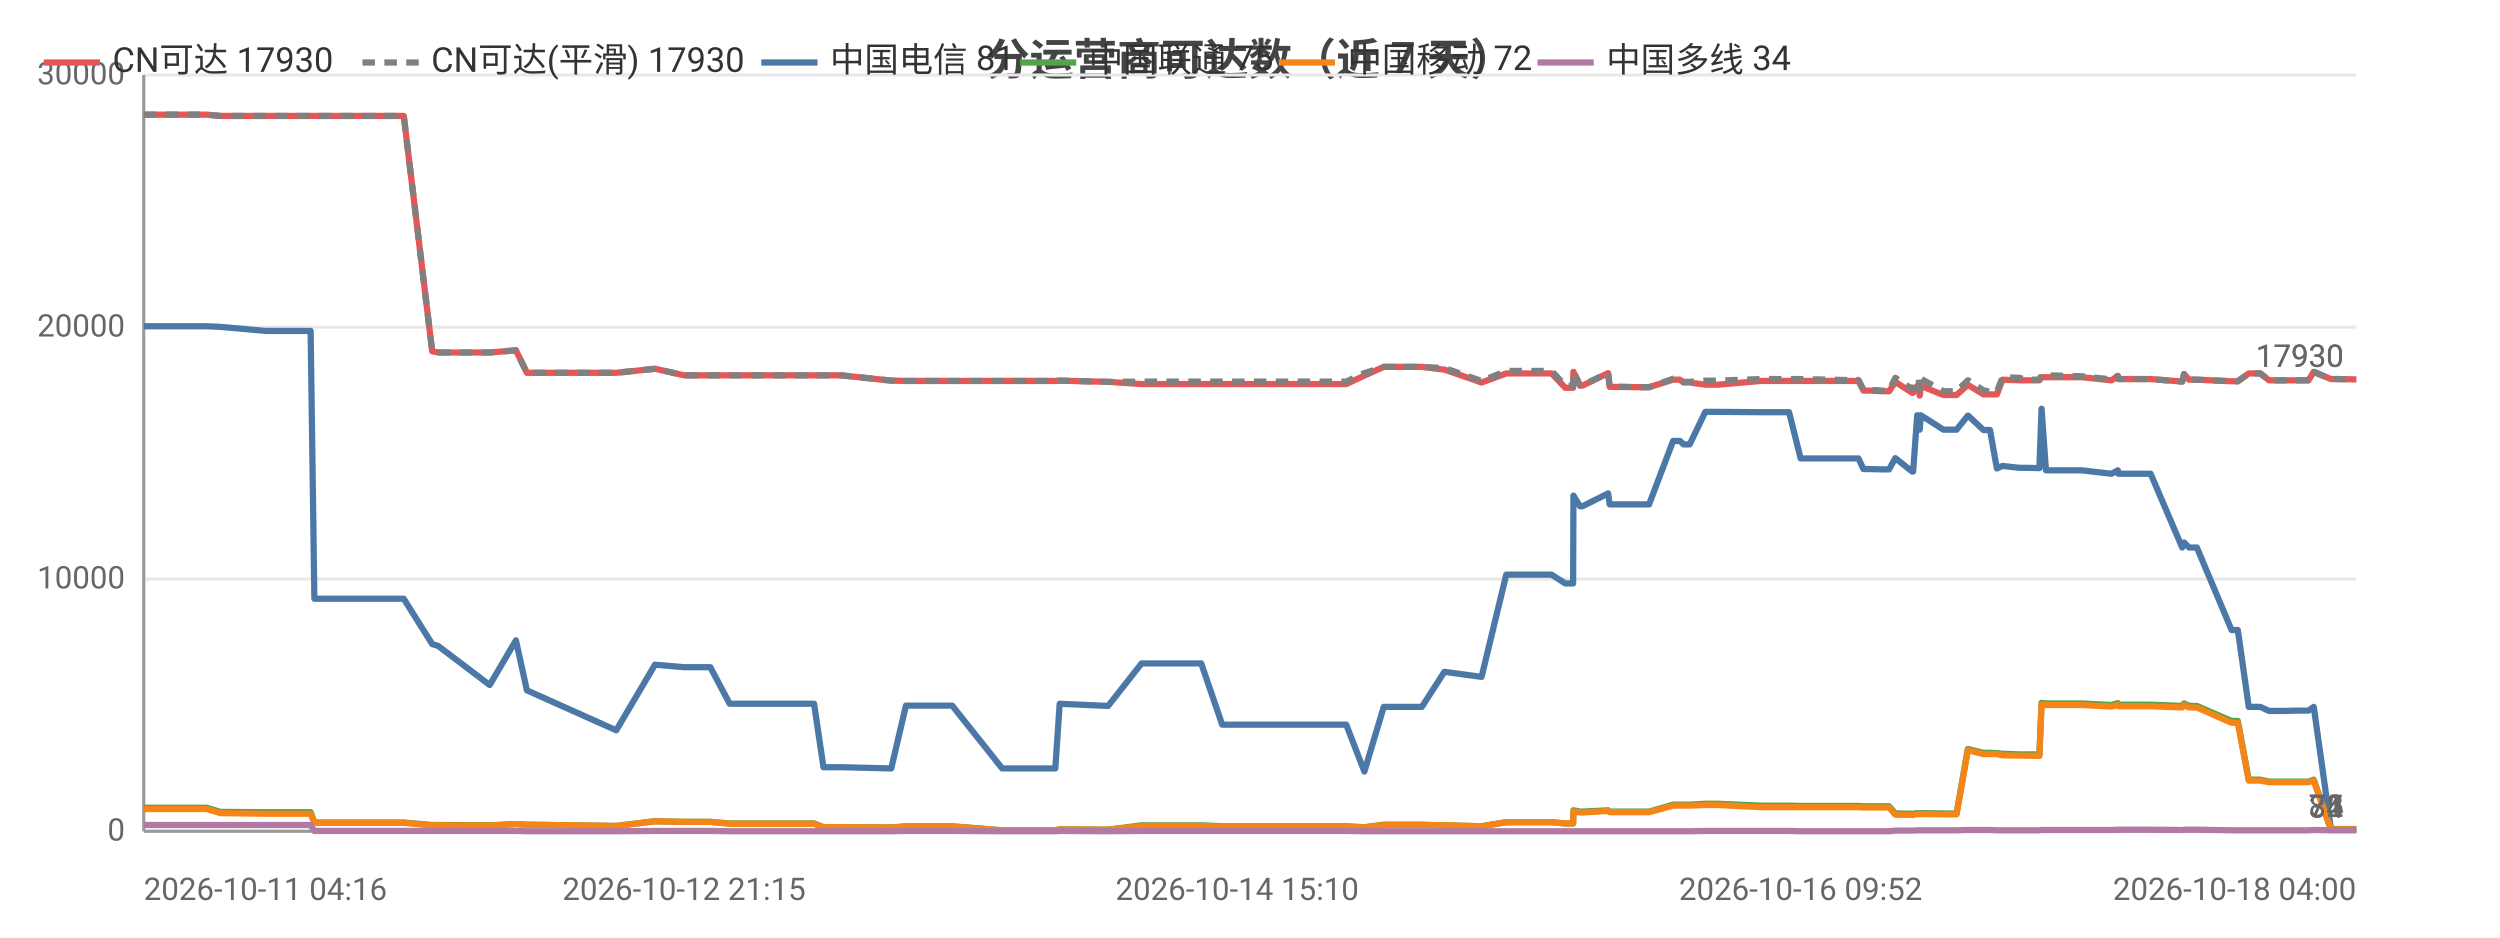
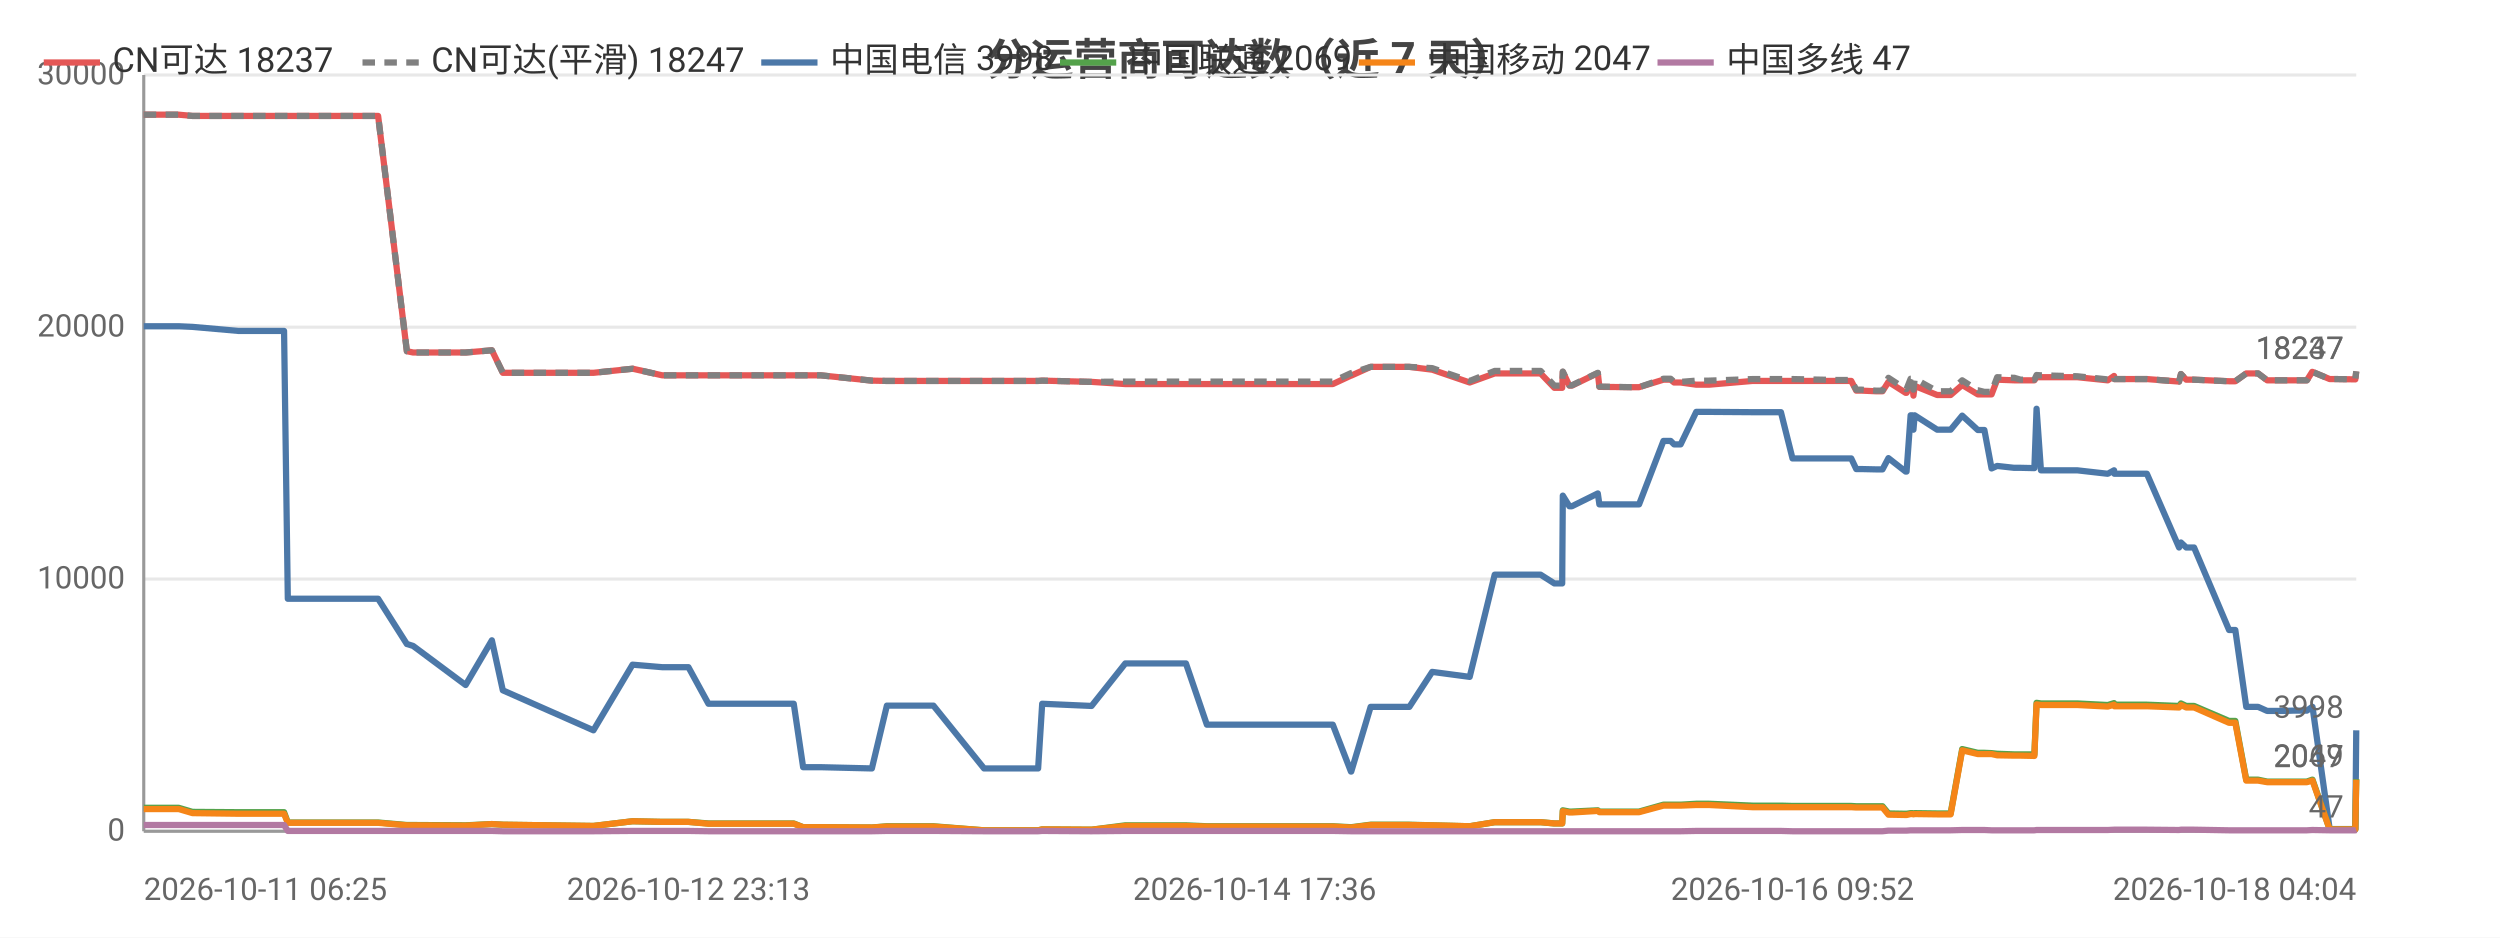
<svg xmlns="http://www.w3.org/2000/svg" width="800" height="300" viewBox="0 0 800 300">
  <rect width="800" height="300" fill="#ffffff" />
  <style>text{font-family:system-ui,-apple-system,'Segoe UI',Roboto,'PingFang SC','Microsoft YaHei','Noto Sans CJK SC',sans-serif}.g{stroke:#e8e8e8;stroke-width:1}.a{stroke:#999;stroke-width:1}.t{font-size:10px;fill:#666}.m{font-size:10px;text-anchor:middle;fill:#666}.e{font-size:10px;text-anchor:end;fill:#666}.l{font-size:11px;fill:#333}.tt{font-size:14px;font-weight:600;text-anchor:middle;fill:#444}.em{font-size:13px;text-anchor:middle;fill:#999}</style>
  <text class="tt" x="400.0" y="24">分运营商可达数（近 7 天）</text>
  <line class="g" x1="46" y1="266" x2="754" y2="266" />
  <text class="e" x="40" y="269">0</text>
  <line class="g" x1="46" y1="185.3" x2="754" y2="185.3" />
  <text class="e" x="40" y="188.3">10000</text>
  <line class="g" x1="46" y1="104.7" x2="754" y2="104.7" />
  <text class="e" x="40" y="107.7">20000</text>
  <line class="g" x1="46" y1="24" x2="754" y2="24" />
  <text class="e" x="40" y="27">30000</text>
  <line class="a" x1="46" y1="24" x2="46" y2="266" />
  <line class="a" x1="46" y1="266" x2="754" y2="266" />
-   <polyline fill="none" stroke="#e45756" stroke-width="2" stroke-linejoin="round" points="46,36.7 46.1,36.7 55.1,36.7 63.5,36.7 66.2,36.7 70.5,37.1 70.5,37.1 85.0,37.1 99.4,37.1 100.6,37.1 101.8,37.1 108.8,37.1 113.8,37.1 119.5,37.1 121.9,37.1 129.2,37.1 138.3,112.4 138.3,112.4 140.2,112.8 140.2,112.8 156.7,112.8 165.1,112.1 168.6,119.3 197.2,119.3 209.6,118.0 209.6,118.0 218.9,120.1 218.9,120.1 227.3,120.1 233.5,120.1 239.3,120.1 260.5,120.1 263.5,120.1 269.0,120.1 285.2,121.8 289.9,121.9 290.0,121.9 298.2,121.9 299.9,121.9 304.7,121.9 320.7,121.9 321.5,121.9 325.6,121.9 337.7,121.9 339.1,121.8 354.6,122.2 354.6,122.2 365.3,122.9 365.4,122.9 365.7,122.9 372.1,122.9 384.4,122.9 391.1,122.9 395.9,122.9 406.2,122.9 406.9,122.9 411.6,122.9 417.3,122.9 421.0,122.9 430.8,122.9 436.6,120.2 436.6,120.2 442.8,117.4 442.9,117.4 446.6,117.4 455.0,117.4 462.2,118.3 462.3,118.3 474.1,122.4 482.0,119.5 482.1,119.5 484.3,119.5 484.4,119.5 485.9,119.5 486.9,119.5 488.3,119.5 491.7,119.5 496.5,119.5 500.9,124.1 503.4,124.1 503.5,119.0 505.6,123.4 506.4,123.4 514.6,119.4 514.6,119.4 515.1,123.8 525.0,123.9 525.6,123.9 525.6,123.9 527.7,123.9 535.4,121.5 535.4,121.5 537.6,121.5 538.7,122.4 540.7,122.4 545.7,123.1 545.8,123.1 547.5,123.1 547.6,123.1 549.8,123.1 563.5,121.9 563.6,121.9 564.2,121.9 566.2,121.9 572.5,121.9 576.2,121.9 590.4,121.9 590.8,121.9 591.6,121.9 592.3,121.9 592.5,121.9 594.7,121.9 596.3,125.0 598.1,125.0 602.4,125.2 602.5,125.2 604.5,125.2 606.5,122.2 611.9,125.7 612.2,125.7 613.5,123.5 614.0,123.5 614.3,126.6 614.7,123.5 621.9,126.4 621.9,126.4 623.9,126.4 626.1,126.4 629.7,123.2 629.8,123.2 634.7,126.2 634.8,126.2 636.8,126.2 639.0,126.2 640.8,121.5 640.8,121.5 646.2,121.7 646.2,121.7 648.2,121.7 652.6,121.7 653.3,120.7 653.3,120.7 654.7,120.7 666.1,120.7 675.7,121.7 675.7,121.7 677.7,120.3 677.9,121.3 688.2,121.3 698.3,122.1 698.3,122.1 698.9,119.7 700.5,121.5 703.0,121.5 714.1,122.0 715.1,122.0 715.2,122.0 716.1,122.0 719.6,119.5 721.0,119.5 723.3,119.5 726.1,121.7 728.1,121.7 731.4,121.7 734.2,121.7 734.3,121.7 734.5,121.7 736.3,121.7 738.7,121.7 740.4,119.0 740.4,119.0 745.9,121.3 746.0,121.3 748.0,121.3 753.9,121.4 754,121.4" />
-   <text class="t" x="750" y="117.4" text-anchor="end" fill="#e45756">17930</text>
-   <polyline fill="none" stroke="#808080" stroke-width="2" stroke-dasharray="4,3" stroke-linejoin="round" points="46,36.7 46.1,36.7 55.1,36.7 63.5,36.7 66.2,36.7 70.5,37.1 70.5,37.1 85.0,37.1 99.4,37.1 100.6,37.1 101.8,37.1 108.8,37.1 113.8,37.1 119.5,37.1 121.9,37.1 129.2,37.1 138.3,112.4 138.3,112.4 140.2,112.8 140.2,112.8 156.7,112.8 165.1,112.1 168.6,119.3 197.2,119.3 209.6,118.0 209.6,118.0 218.9,120.1 218.9,120.1 227.3,120.1 233.5,120.1 239.3,120.1 260.5,120.1 263.5,120.1 269.0,120.1 285.2,121.8 289.9,121.9 290.0,121.9 298.2,121.9 299.9,121.9 304.7,121.9 320.7,121.9 321.5,121.9 325.6,121.9 337.7,121.9 339.1,121.8 354.6,122.2 354.6,122.2 365.3,122.1 365.4,122.1 365.7,122.1 372.1,122.1 384.4,122.1 391.1,122.1 395.9,122.1 406.2,122.1 406.9,122.1 411.6,122.1 417.3,122.1 421.0,122.1 430.8,122.1 436.6,119.4 436.6,119.4 442.8,117.4 442.9,117.4 446.6,117.4 455.0,117.4 462.2,117.8 462.3,117.8 474.1,121.9 482.0,118.7 482.1,118.7 484.3,118.7 484.4,118.7 485.9,118.7 486.9,118.7 488.3,118.7 491.7,118.7 496.5,118.7 500.9,123.4 503.4,123.4 503.5,118.9 505.6,123.3 506.4,123.3 514.6,119.3 514.6,119.3 515.1,123.7 525.0,123.9 525.6,123.9 525.6,123.9 527.7,123.9 535.4,121.2 535.4,121.2 537.6,121.2 538.7,122.2 540.7,122.2 545.7,121.8 545.8,121.8 547.5,121.8 547.6,121.8 549.8,121.8 563.5,121.3 563.6,121.3 564.2,121.3 566.2,121.3 572.5,121.3 576.2,121.3 590.4,121.6 590.8,121.6 591.6,121.6 592.3,121.6 592.5,121.6 594.7,121.6 596.3,124.7 598.1,124.7 602.4,125.0 602.5,125.0 604.5,125.0 606.5,120.9 611.9,124.5 612.2,124.5 613.5,121.2 614.0,121.2 614.3,124.7 614.7,121.2 621.9,125.2 621.9,125.2 623.9,125.2 626.1,125.2 629.7,121.7 629.8,121.7 634.7,124.9 634.8,124.9 636.8,125.4 639.0,125.4 640.8,120.7 640.8,120.7 646.2,120.9 646.2,120.9 648.2,121.5 652.6,121.5 653.3,120.0 653.3,120.0 654.7,120.1 666.1,120.4 675.7,121.4 675.7,121.4 677.7,120.3 677.9,121.3 688.2,121.3 698.3,122.1 698.3,122.1 698.9,119.7 700.5,121.5 703.0,121.5 714.1,122.0 715.1,122.0 715.2,122.0 716.1,122.0 719.6,119.5 721.0,119.5 723.3,119.5 726.1,121.7 728.1,121.7 731.4,121.7 734.2,121.7 734.3,121.7 734.5,121.7 736.3,121.7 738.7,121.7 740.4,119.0 740.4,119.0 745.9,121.3 746.0,121.3 748.0,121.3 753.9,121.4 754,121.4" />
-   <text class="t" x="750" y="117.4" text-anchor="end" fill="#808080">17930</text>
-   <polyline fill="none" stroke="#4c78a8" stroke-width="2" stroke-linejoin="round" points="46,104.4 46.1,104.4 55.1,104.4 63.5,104.4 66.2,104.4 70.5,104.6 70.5,104.6 85.0,105.9 99.4,105.9 100.6,191.6 101.8,191.6 108.8,191.6 113.8,191.6 119.5,191.6 121.9,191.6 129.2,191.6 138.3,206.1 138.3,206.1 140.2,206.7 140.2,206.7 156.7,219.2 165.1,204.9 168.6,220.9 197.2,233.7 209.6,212.7 209.6,212.7 218.9,213.5 218.9,213.5 227.3,213.5 233.5,225.2 239.3,225.2 260.5,225.2 263.5,245.5 269.0,245.5 285.2,245.9 289.9,225.8 290.0,225.8 298.2,225.8 299.9,225.8 304.7,225.8 320.7,245.9 321.5,245.9 325.6,245.9 337.7,245.9 339.1,225.2 354.6,225.9 354.6,225.9 365.3,212.3 365.4,212.3 365.7,212.3 372.1,212.3 384.4,212.3 391.1,231.9 395.9,231.9 406.2,231.9 406.9,231.9 411.6,231.9 417.3,231.9 421.0,231.9 430.8,231.9 436.6,246.9 436.6,246.9 442.8,226.2 442.9,226.2 446.6,226.2 455.0,226.2 462.2,215.0 462.3,215.0 474.1,216.6 482.0,183.9 482.1,183.9 484.3,183.9 484.4,183.9 485.9,183.9 486.9,183.9 488.3,183.9 491.7,183.9 496.5,183.9 500.9,186.7 503.4,186.7 503.5,158.6 505.6,162.0 506.4,162.0 514.6,157.9 514.6,157.9 515.1,161.4 525.0,161.4 525.6,161.4 525.6,161.4 527.7,161.4 535.4,141.1 535.4,141.1 537.6,141.1 538.7,142.2 540.7,142.2 545.7,131.8 545.8,131.8 547.5,131.8 547.6,131.8 549.8,131.8 563.5,131.9 563.6,131.9 564.2,131.9 566.2,131.9 572.5,131.9 576.2,146.7 590.4,146.7 590.8,146.7 591.6,146.7 592.3,146.7 592.5,146.7 594.7,146.7 596.3,150.1 598.1,150.1 602.4,150.2 602.5,150.2 604.5,150.2 606.5,146.6 611.9,150.9 612.2,150.9 613.5,132.9 614.0,132.9 614.3,137.5 614.7,132.9 621.9,137.5 621.9,137.5 623.9,137.5 626.1,137.5 629.7,133.0 629.8,133.0 634.7,137.6 634.8,137.6 636.8,137.6 639.0,149.9 640.8,149.1 640.8,149.1 646.2,149.7 646.2,149.7 648.2,149.7 652.6,149.8 653.3,130.8 653.3,130.8 654.7,150.5 666.1,150.5 675.7,151.6 675.7,151.6 677.7,150.5 677.9,151.6 688.2,151.6 698.3,175.2 698.3,175.2 698.9,173.6 700.5,175.2 703.0,175.2 714.1,201.6 715.1,201.6 715.2,201.6 716.1,201.6 719.6,226.2 721.0,226.2 723.3,226.2 726.1,227.5 728.1,227.5 731.4,227.5 734.2,227.4 734.3,227.4 734.5,227.4 736.3,227.4 738.7,227.4 740.4,226.2 740.4,226.2 745.9,265.3 746.0,265.3 748.0,265.3 753.9,265.3 754,265.3" />
-   <text class="t" x="750" y="261.3" text-anchor="end" fill="#4c78a8">81</text>
-   <polyline fill="none" stroke="#54a24b" stroke-width="2" stroke-linejoin="round" points="46,258.5 46.1,258.5 55.1,258.5 63.5,258.5 66.2,258.5 70.5,259.8 70.5,259.8 85.0,259.9 99.4,259.9 100.6,263.2 101.8,263.2 108.8,263.2 113.8,263.2 119.5,263.2 121.9,263.2 129.2,263.2 138.3,264.0 138.3,264.0 140.2,264.0 140.2,264.0 156.7,264.1 165.1,263.7 168.6,263.9 197.2,264.3 209.6,262.8 209.6,262.8 218.9,263.0 218.9,263.0 227.3,263.0 233.5,263.5 239.3,263.5 260.5,263.5 263.5,264.7 269.0,264.7 285.2,264.8 289.9,264.4 290.0,264.4 298.2,264.4 299.9,264.4 304.7,264.4 320.7,265.7 321.5,265.7 325.6,265.7 337.7,265.7 339.1,265.4 354.6,265.5 354.6,265.5 365.3,264.1 365.4,264.1 365.7,264.1 372.1,264.1 384.4,264.1 391.1,264.4 395.9,264.4 406.2,264.4 406.9,264.4 411.6,264.4 417.3,264.4 421.0,264.4 430.8,264.4 436.6,264.7 436.6,264.7 442.8,263.9 442.9,263.9 446.6,263.9 455.0,263.9 462.2,264.1 462.3,264.1 474.1,264.4 482.0,263.1 482.1,263.1 484.3,263.1 484.4,263.1 485.9,263.1 486.9,263.1 488.3,263.1 491.7,263.1 496.5,263.1 500.9,263.5 503.4,263.5 503.5,259.3 505.6,259.7 506.4,259.7 514.6,259.3 514.6,259.3 515.1,259.7 525.0,259.7 525.6,259.7 525.6,259.7 527.7,259.7 535.4,257.5 535.4,257.5 537.6,257.5 538.7,257.5 540.7,257.5 545.7,257.2 545.8,257.2 547.5,257.2 547.6,257.2 549.8,257.2 563.5,257.8 563.6,257.8 564.2,257.8 566.2,257.8 572.5,257.8 576.2,257.9 590.4,257.9 590.8,257.9 591.6,257.9 592.3,257.9 592.5,257.9 594.7,257.9 596.3,258.0 598.1,258.0 602.4,258.0 602.5,258.0 604.5,258.0 606.5,260.3 611.9,260.4 612.2,260.4 613.5,260.2 614.0,260.2 614.3,260.3 614.7,260.2 621.9,260.3 621.9,260.3 623.9,260.3 626.1,260.3 629.7,239.7 629.8,239.7 634.7,240.9 634.8,240.9 636.8,240.9 639.0,241.0 640.8,241.2 640.8,241.2 646.2,241.4 646.2,241.4 648.2,241.4 652.6,241.4 653.3,224.9 653.3,224.9 654.7,225.1 666.1,225.1 675.7,225.6 675.7,225.6 677.7,225.0 677.9,225.5 688.2,225.5 698.3,225.9 698.3,225.9 698.9,225.1 700.5,225.9 703.0,225.9 714.1,230.7 715.1,230.7 715.2,230.7 716.1,230.7 719.6,249.5 721.0,249.5 723.3,249.5 726.1,250.1 728.1,250.1 731.4,250.1 734.2,250.1 734.3,250.1 734.5,250.1 736.3,250.1 738.7,250.1 740.4,249.5 740.4,249.5 745.9,265.4 746.0,265.4 748.0,265.4 753.9,265.4 754,265.4" />
-   <text class="t" x="750" y="261.4" text-anchor="end" fill="#54a24b">75</text>
-   <polyline fill="none" stroke="#f58518" stroke-width="2" stroke-linejoin="round" points="46,258.9 46.1,258.9 55.1,258.9 63.5,258.9 66.2,258.9 70.5,260.2 70.5,260.2 85.0,260.4 99.4,260.4 100.6,263.3 101.8,263.3 108.8,263.3 113.8,263.3 119.5,263.3 121.9,263.3 129.2,263.3 138.3,264.1 138.3,264.1 140.2,264.1 140.2,264.1 156.7,264.2 165.1,263.7 168.6,263.9 197.2,264.3 209.6,262.8 209.6,262.8 218.9,263.0 218.9,263.0 227.3,263.0 233.5,263.6 239.3,263.6 260.5,263.6 263.5,264.7 269.0,264.7 285.2,264.8 289.9,264.5 290.0,264.5 298.2,264.5 299.9,264.5 304.7,264.5 320.7,265.7 321.5,265.7 325.6,265.7 337.7,265.7 339.1,265.4 354.6,265.5 354.6,265.5 365.3,264.3 365.4,264.3 365.7,264.3 372.1,264.3 384.4,264.3 391.1,264.5 395.9,264.5 406.2,264.5 406.9,264.5 411.6,264.5 417.3,264.5 421.0,264.5 430.8,264.5 436.6,264.8 436.6,264.8 442.8,264.0 442.9,264.0 446.6,264.0 455.0,264.0 462.2,264.1 462.3,264.1 474.1,264.4 482.0,263.1 482.1,263.1 484.3,263.1 484.4,263.1 485.9,263.1 486.9,263.1 488.3,263.1 491.7,263.1 496.5,263.1 500.9,263.5 503.4,263.5 503.5,259.6 505.6,260.0 506.4,260.0 514.6,259.5 514.6,259.5 515.1,259.9 525.0,259.9 525.6,259.9 525.6,259.9 527.7,259.9 535.4,257.8 535.4,257.8 537.6,257.8 538.7,257.8 540.7,257.8 545.7,257.6 545.8,257.6 547.5,257.6 547.6,257.6 549.8,257.6 563.5,258.3 563.6,258.3 564.2,258.3 566.2,258.3 572.5,258.3 576.2,258.3 590.4,258.3 590.8,258.3 591.6,258.3 592.3,258.3 592.5,258.3 594.7,258.3 596.3,258.4 598.1,258.4 602.4,258.4 602.5,258.4 604.5,258.4 606.5,260.7 611.9,260.8 612.2,260.8 613.5,260.5 614.0,260.5 614.3,260.6 614.7,260.5 621.9,260.6 621.9,260.6 623.9,260.6 626.1,260.6 629.7,240.1 629.8,240.1 634.7,241.3 634.8,241.3 636.8,241.3 639.0,241.3 640.8,241.7 640.8,241.7 646.2,241.8 646.2,241.8 648.2,241.8 652.6,241.9 653.3,225.4 653.3,225.4 654.7,225.6 666.1,225.6 675.7,226.1 675.7,226.1 677.7,225.5 677.9,226.0 688.2,226.0 698.3,226.4 698.3,226.4 698.9,225.6 700.5,226.4 703.0,226.4 714.1,231.3 715.1,231.3 715.2,231.3 716.1,231.3 719.6,249.8 721.0,249.8 723.3,249.8 726.1,250.3 728.1,250.3 731.4,250.3 734.2,250.3 734.3,250.3 734.5,250.3 736.3,250.3 738.7,250.3 740.4,249.8 740.4,249.8 745.9,265.4 746.0,265.4 748.0,265.4 753.9,265.4 754,265.4" />
-   <text class="t" x="750" y="261.4" text-anchor="end" fill="#f58518">72</text>
-   <polyline fill="none" stroke="#b279a2" stroke-width="2" stroke-linejoin="round" points="46,264.0 46.1,264.0 55.1,264.0 63.5,264.0 66.2,264.0 70.5,264.0 70.5,264.0 85.0,264.0 99.4,264.0 100.6,265.9 101.8,265.9 108.8,265.9 113.8,265.9 119.5,265.9 121.9,265.9 129.2,265.9 138.3,265.9 138.3,265.9 140.2,265.9 140.2,265.9 156.7,265.9 165.1,265.9 168.6,266.0 197.2,266.0 209.6,265.9 209.6,265.9 218.9,265.9 218.9,265.9 227.3,265.9 233.5,266.0 239.3,266.0 260.5,266.0 263.5,266.0 269.0,266.0 285.2,266.0 289.9,265.9 290.0,265.9 298.2,265.9 299.9,265.9 304.7,265.9 320.7,266.0 321.5,266.0 325.6,266.0 337.7,266.0 339.1,265.9 354.6,266.0 354.6,266.0 365.3,265.9 365.4,265.9 365.7,265.9 372.1,265.9 384.4,265.9 391.1,265.9 395.9,265.9 406.2,265.9 406.9,265.9 411.6,265.9 417.3,265.9 421.0,265.9 430.8,265.9 436.6,266.0 436.6,266.0 442.8,266.0 442.9,266.0 446.6,266.0 455.0,266.0 462.2,266 462.3,266 474.1,266 482.0,266.0 482.1,266.0 484.3,266.0 484.4,266.0 485.9,266.0 486.9,266.0 488.3,266.0 491.7,266.0 496.5,266.0 500.9,266.0 503.4,266.0 503.5,266.0 505.6,266.0 506.4,266.0 514.6,266.0 514.6,266.0 515.1,266.0 525.0,266.0 525.6,266.0 525.6,266.0 527.7,266.0 535.4,266.0 535.4,266.0 537.6,266.0 538.7,266.0 540.7,266.0 545.7,265.9 545.8,265.9 547.5,265.9 547.6,265.9 549.8,265.9 563.5,265.9 563.6,265.9 564.2,265.9 566.2,265.9 572.5,265.9 576.2,266.0 590.4,266.0 590.8,266.0 591.6,266.0 592.3,266.0 592.5,266.0 594.7,266.0 596.3,266.0 598.1,266.0 602.4,266.0 602.5,266.0 604.5,266.0 606.5,265.8 611.9,265.8 612.2,265.8 613.5,265.7 614.0,265.7 614.3,265.7 614.7,265.7 621.9,265.7 621.9,265.7 623.9,265.7 626.1,265.7 629.7,265.6 629.8,265.6 634.7,265.6 634.8,265.6 636.8,265.6 639.0,265.7 640.8,265.7 640.8,265.7 646.2,265.7 646.2,265.7 648.2,265.7 652.6,265.7 653.3,265.6 653.3,265.6 654.7,265.6 666.1,265.6 675.7,265.6 675.7,265.6 677.7,265.5 677.9,265.5 688.2,265.5 698.3,265.6 698.3,265.6 698.9,265.5 700.5,265.5 703.0,265.5 714.1,265.7 715.1,265.7 715.2,265.7 716.1,265.7 719.6,265.7 721.0,265.7 723.3,265.7 726.1,265.7 728.1,265.7 731.4,265.7 734.2,265.7 734.3,265.7 734.5,265.7 736.3,265.7 738.7,265.7 740.4,265.6 740.4,265.6 745.9,265.7 746.0,265.7 748.0,265.7 753.9,265.7 754,265.7" />
-   <text class="t" x="750" y="261.7" text-anchor="end" fill="#b279a2">34</text>
-   <text class="t" x="46" y="288">2026-10-11 04:16</text>
-   <text class="m" x="218.9" y="288">2026-10-12 21:15</text>
-   <text class="m" x="395.9" y="288">2026-10-14 15:10</text>
-   <text class="m" x="576.2" y="288">2026-10-16 09:52</text>
-   <text class="e" x="754" y="288">2026-10-18 04:00</text>
+   <polyline fill="none" stroke="#e45756" stroke-width="2" stroke-linejoin="round" points="46,36.7 54.6,36.7 57.2,36.7 61.6,37.1 61.6,37.1 76.3,37.1 90.9,37.1 92.1,37.1 93.3,37.1 100.4,37.1 105.5,37.1 111.2,37.1 113.7,37.1 121.0,37.1 130.2,112.4 130.3,112.4 132.2,112.8 132.2,112.8 149.0,112.8 157.4,112.1 160.9,119.3 189.9,119.3 202.4,118.0 202.5,118.0 211.9,120.1 211.9,120.1 220.3,120.1 226.7,120.1 232.5,120.1 254.0,120.1 257.0,120.1 262.6,120.1 279.0,121.8 283.8,121.9 283.8,121.9 292.2,121.9 293.9,121.9 298.7,121.9 314.9,121.9 315.8,121.9 319.9,121.9 332.2,121.9 333.5,121.8 349.2,122.2 349.3,122.2 360.1,122.9 360.2,122.9 360.5,122.9 367.0,122.9 379.5,122.9 386.2,122.9 391.1,122.9 401.5,122.9 402.2,122.9 407.0,122.9 412.7,122.9 416.5,122.9 426.5,122.9 432.3,120.2 432.4,120.2 438.6,117.4 438.7,117.4 442.4,117.4 451.0,117.4 458.3,118.3 458.3,118.3 470.3,122.4 478.3,119.5 478.3,119.5 480.6,119.5 480.7,119.5 482.2,119.5 483.2,119.5 484.7,119.5 488.1,119.5 493.0,119.5 497.4,124.1 499.9,124.1 500.1,119.0 502.2,123.4 503.0,123.4 511.3,119.4 511.3,119.4 511.8,123.8 521.9,123.9 522.4,123.9 522.4,123.9 524.5,123.9 532.3,121.5 532.4,121.5 534.6,121.5 535.7,122.4 537.8,122.4 542.8,123.1 542.8,123.1 544.6,123.1 544.7,123.1 546.9,123.1 560.8,121.9 560.9,121.9 561.5,121.9 563.5,121.9 569.9,121.9 573.6,121.9 588.0,121.9 588.4,121.9 589.3,121.9 590.0,121.9 590.1,121.9 592.4,121.9 594.0,125.0 595.8,125.0 600.2,125.2 600.3,125.2 602.4,125.2 604.3,122.2 609.8,125.7 610.1,125.7 611.4,123.5 612.0,123.5 612.3,126.6 612.7,123.5 619.9,126.4 620.0,126.4 622.0,126.4 624.2,126.4 627.9,123.2 627.9,123.2 632.9,126.2 633.0,126.2 635.0,126.2 637.3,126.2 639.1,121.5 639.1,121.5 644.5,121.7 644.6,121.7 646.6,121.7 651.0,121.7 651.7,120.7 651.7,120.7 653.1,120.7 664.7,120.7 674.4,121.7 674.5,121.7 676.5,120.3 676.6,121.3 687.0,121.3 697.3,122.1 697.3,122.1 697.9,119.7 699.6,121.5 702.1,121.5 713.3,122.0 714.4,122.0 714.4,122.0 715.3,122.0 718.8,119.5 720.3,119.5 722.6,119.5 725.5,121.7 727.5,121.7 730.8,121.7 733.7,121.7 733.7,121.7 733.9,121.7 735.8,121.7 738.2,121.7 739.9,119.0 740.0,119.0 745.5,121.3 745.6,121.3 747.6,121.3 753.6,121.4 753.7,121.4 754,118.9" />
+   <text class="t" x="750" y="114.9" text-anchor="end" fill="#e45756">18237</text>
+   <polyline fill="none" stroke="#808080" stroke-width="2" stroke-dasharray="4,3" stroke-linejoin="round" points="46,36.7 54.6,36.7 57.2,36.7 61.6,37.1 61.6,37.1 76.3,37.1 90.9,37.1 92.1,37.1 93.3,37.1 100.4,37.1 105.5,37.1 111.2,37.1 113.7,37.1 121.0,37.1 130.2,112.4 130.3,112.4 132.2,112.8 132.2,112.8 149.0,112.8 157.4,112.1 160.9,119.3 189.9,119.3 202.4,118.0 202.5,118.0 211.9,120.1 211.9,120.1 220.3,120.1 226.7,120.1 232.5,120.1 254.0,120.1 257.0,120.1 262.6,120.1 279.0,121.8 283.8,121.9 283.8,121.9 292.2,121.9 293.9,121.9 298.7,121.9 314.9,121.9 315.8,121.9 319.9,121.9 332.2,121.9 333.5,121.8 349.2,122.2 349.3,122.2 360.1,122.1 360.2,122.1 360.5,122.1 367.0,122.1 379.5,122.1 386.2,122.1 391.1,122.1 401.5,122.1 402.2,122.1 407.0,122.1 412.7,122.1 416.5,122.1 426.5,122.1 432.3,119.4 432.4,119.4 438.6,117.4 438.7,117.4 442.4,117.4 451.0,117.4 458.3,117.8 458.3,117.8 470.3,121.9 478.3,118.7 478.3,118.7 480.6,118.7 480.7,118.7 482.2,118.7 483.2,118.7 484.7,118.7 488.1,118.7 493.0,118.7 497.4,123.4 499.9,123.4 500.1,118.9 502.2,123.3 503.0,123.3 511.3,119.3 511.3,119.3 511.8,123.7 521.9,123.9 522.4,123.9 522.4,123.9 524.5,123.9 532.3,121.2 532.4,121.2 534.6,121.2 535.7,122.2 537.8,122.2 542.8,121.8 542.8,121.8 544.6,121.8 544.7,121.8 546.9,121.8 560.8,121.3 560.9,121.3 561.5,121.3 563.5,121.3 569.9,121.3 573.6,121.3 588.0,121.6 588.4,121.6 589.3,121.6 590.0,121.6 590.1,121.6 592.4,121.6 594.0,124.7 595.8,124.7 600.2,125.0 600.3,125.0 602.4,125.0 604.3,120.9 609.8,124.5 610.1,124.5 611.4,121.2 612.0,121.2 612.3,124.7 612.7,121.2 619.9,125.2 620.0,125.2 622.0,125.2 624.2,125.2 627.9,121.7 627.9,121.7 632.9,124.9 633.0,124.9 635.0,125.4 637.3,125.4 639.1,120.7 639.1,120.7 644.5,120.9 644.6,120.9 646.6,121.5 651.0,121.5 651.7,120.0 651.7,120.0 653.1,120.1 664.7,120.4 674.4,121.4 674.5,121.4 676.5,120.3 676.6,121.3 687.0,121.3 697.3,122.1 697.3,122.1 697.9,119.7 699.6,121.5 702.1,121.5 713.3,122.0 714.4,122.0 714.4,122.0 715.3,122.0 718.8,119.5 720.3,119.5 722.6,119.5 725.5,121.7 727.5,121.7 730.8,121.7 733.7,121.7 733.7,121.7 733.9,121.7 735.8,121.7 738.2,121.7 739.9,119.0 740.0,119.0 745.5,121.3 745.6,121.3 747.6,121.3 753.6,121.4 753.7,121.4 754,118.8" />
+   <text class="t" x="750" y="114.8" text-anchor="end" fill="#808080">18247</text>
+   <polyline fill="none" stroke="#4c78a8" stroke-width="2" stroke-linejoin="round" points="46,104.4 54.6,104.4 57.2,104.4 61.6,104.6 61.6,104.6 76.3,105.9 90.9,105.9 92.1,191.6 93.3,191.6 100.4,191.6 105.5,191.6 111.2,191.6 113.7,191.6 121.0,191.6 130.2,206.1 130.3,206.1 132.2,206.7 132.2,206.7 149.0,219.2 157.4,204.9 160.9,220.9 189.9,233.7 202.4,212.7 202.5,212.7 211.9,213.5 211.9,213.5 220.3,213.5 226.7,225.2 232.5,225.2 254.0,225.2 257.0,245.5 262.6,245.5 279.0,245.9 283.8,225.8 283.8,225.8 292.2,225.8 293.9,225.8 298.7,225.8 314.9,245.9 315.8,245.9 319.9,245.9 332.2,245.9 333.5,225.2 349.2,225.9 349.3,225.9 360.1,212.3 360.2,212.3 360.5,212.3 367.0,212.3 379.5,212.3 386.2,231.9 391.1,231.9 401.5,231.9 402.2,231.9 407.0,231.9 412.7,231.9 416.5,231.9 426.5,231.9 432.3,246.9 432.4,246.9 438.6,226.2 438.7,226.2 442.4,226.2 451.0,226.2 458.3,215.0 458.3,215.0 470.3,216.6 478.3,183.9 478.3,183.9 480.6,183.9 480.7,183.9 482.2,183.9 483.2,183.9 484.7,183.9 488.1,183.9 493.0,183.9 497.4,186.7 499.9,186.7 500.1,158.6 502.2,162.0 503.0,162.0 511.3,157.9 511.3,157.9 511.8,161.4 521.9,161.4 522.4,161.4 522.4,161.4 524.5,161.4 532.3,141.1 532.4,141.1 534.6,141.1 535.7,142.2 537.8,142.2 542.8,131.8 542.8,131.8 544.6,131.8 544.7,131.8 546.9,131.8 560.8,131.9 560.9,131.9 561.5,131.9 563.5,131.9 569.9,131.9 573.6,146.7 588.0,146.7 588.4,146.7 589.3,146.7 590.0,146.7 590.1,146.7 592.4,146.7 594.0,150.1 595.8,150.1 600.2,150.2 600.3,150.2 602.4,150.2 604.3,146.6 609.8,150.9 610.1,150.9 611.4,132.9 612.0,132.9 612.3,137.5 612.7,132.9 619.9,137.5 620.0,137.5 622.0,137.5 624.2,137.5 627.9,133.0 627.9,133.0 632.9,137.6 633.0,137.6 635.0,137.6 637.3,149.9 639.1,149.1 639.1,149.1 644.5,149.7 644.6,149.7 646.6,149.7 651.0,149.8 651.7,130.8 651.7,130.8 653.1,150.5 664.7,150.5 674.4,151.6 674.5,151.6 676.5,150.5 676.6,151.6 687.0,151.6 697.3,175.2 697.3,175.2 697.9,173.6 699.6,175.2 702.1,175.2 713.3,201.6 714.4,201.6 714.4,201.6 715.3,201.6 718.8,226.2 720.3,226.2 722.6,226.2 725.5,227.5 727.5,227.5 730.8,227.5 733.7,227.4 733.7,227.4 733.9,227.4 735.8,227.4 738.2,227.4 739.9,226.2 740.0,226.2 745.5,265.3 745.6,265.3 747.6,265.3 753.6,265.3 753.7,265.3 754,233.7" />
+   <text class="t" x="750" y="229.7" text-anchor="end" fill="#4c78a8">3998</text>
+   <polyline fill="none" stroke="#54a24b" stroke-width="2" stroke-linejoin="round" points="46,258.5 54.6,258.5 57.2,258.5 61.6,259.8 61.6,259.8 76.3,259.9 90.9,259.9 92.1,263.2 93.3,263.2 100.4,263.2 105.5,263.2 111.2,263.2 113.7,263.2 121.0,263.2 130.2,264.0 130.3,264.0 132.2,264.0 132.2,264.0 149.0,264.1 157.4,263.7 160.9,263.9 189.9,264.3 202.4,262.8 202.5,262.8 211.9,263.0 211.9,263.0 220.3,263.0 226.7,263.5 232.5,263.5 254.0,263.5 257.0,264.7 262.6,264.7 279.0,264.8 283.8,264.4 283.8,264.4 292.2,264.4 293.9,264.4 298.7,264.4 314.9,265.7 315.8,265.7 319.9,265.7 332.2,265.7 333.5,265.4 349.2,265.5 349.3,265.5 360.1,264.1 360.2,264.1 360.5,264.1 367.0,264.1 379.5,264.1 386.2,264.4 391.1,264.4 401.5,264.4 402.2,264.4 407.0,264.4 412.7,264.4 416.5,264.4 426.5,264.4 432.3,264.7 432.4,264.7 438.6,263.9 438.7,263.9 442.4,263.9 451.0,263.9 458.3,264.1 458.3,264.1 470.3,264.4 478.3,263.1 478.3,263.1 480.6,263.1 480.7,263.1 482.2,263.1 483.2,263.1 484.7,263.1 488.1,263.1 493.0,263.1 497.4,263.5 499.9,263.5 500.1,259.3 502.2,259.7 503.0,259.7 511.3,259.3 511.3,259.3 511.8,259.7 521.9,259.7 522.4,259.7 522.4,259.7 524.5,259.7 532.3,257.5 532.4,257.5 534.6,257.5 535.7,257.5 537.8,257.5 542.8,257.2 542.8,257.2 544.6,257.2 544.7,257.2 546.9,257.2 560.8,257.8 560.9,257.8 561.5,257.8 563.5,257.8 569.9,257.8 573.6,257.9 588.0,257.9 588.4,257.9 589.3,257.9 590.0,257.9 590.1,257.9 592.4,257.9 594.0,258.0 595.8,258.0 600.2,258.0 600.3,258.0 602.4,258.0 604.3,260.3 609.8,260.4 610.1,260.4 611.4,260.2 612.0,260.2 612.3,260.3 612.7,260.2 619.9,260.3 620.0,260.3 622.0,260.3 624.2,260.3 627.9,239.7 627.9,239.7 632.9,240.9 633.0,240.9 635.0,240.9 637.3,241.0 639.1,241.2 639.1,241.2 644.5,241.4 644.6,241.4 646.6,241.4 651.0,241.4 651.7,224.9 651.7,224.9 653.1,225.1 664.7,225.1 674.4,225.6 674.5,225.6 676.5,225.0 676.6,225.5 687.0,225.5 697.3,225.9 697.3,225.9 697.9,225.1 699.6,225.9 702.1,225.9 713.3,230.7 714.4,230.7 714.4,230.7 715.3,230.7 718.8,249.5 720.3,249.5 722.6,249.5 725.5,250.1 727.5,250.1 730.8,250.1 733.7,250.1 733.7,250.1 733.9,250.1 735.8,250.1 738.2,250.1 739.9,249.5 740.0,249.5 745.5,265.4 745.6,265.4 747.6,265.4 753.6,265.4 753.7,265.4 754,249.3" />
+   <text class="t" x="750" y="245.3" text-anchor="end" fill="#54a24b">2069</text>
+   <polyline fill="none" stroke="#f58518" stroke-width="2" stroke-linejoin="round" points="46,258.9 54.6,258.9 57.2,258.9 61.6,260.2 61.6,260.2 76.3,260.4 90.9,260.4 92.1,263.3 93.3,263.3 100.4,263.3 105.5,263.3 111.2,263.3 113.7,263.3 121.0,263.3 130.2,264.1 130.3,264.1 132.2,264.1 132.2,264.1 149.0,264.2 157.4,263.7 160.9,263.9 189.9,264.3 202.4,262.8 202.5,262.8 211.9,263.0 211.9,263.0 220.3,263.0 226.7,263.6 232.5,263.6 254.0,263.6 257.0,264.7 262.6,264.7 279.0,264.8 283.8,264.5 283.8,264.5 292.2,264.5 293.9,264.5 298.7,264.5 314.9,265.7 315.8,265.7 319.9,265.7 332.2,265.7 333.5,265.4 349.2,265.5 349.3,265.5 360.1,264.3 360.2,264.3 360.5,264.3 367.0,264.3 379.5,264.3 386.2,264.5 391.1,264.5 401.5,264.5 402.2,264.5 407.0,264.5 412.7,264.5 416.5,264.5 426.5,264.5 432.3,264.8 432.4,264.8 438.6,264.0 438.7,264.0 442.4,264.0 451.0,264.0 458.3,264.1 458.3,264.1 470.3,264.4 478.3,263.1 478.3,263.1 480.6,263.1 480.7,263.1 482.2,263.1 483.2,263.1 484.7,263.1 488.1,263.1 493.0,263.1 497.4,263.5 499.9,263.5 500.1,259.6 502.2,260.0 503.0,260.0 511.3,259.5 511.3,259.5 511.8,259.9 521.9,259.9 522.4,259.9 522.4,259.9 524.5,259.9 532.3,257.8 532.4,257.8 534.6,257.8 535.7,257.8 537.8,257.8 542.8,257.6 542.8,257.6 544.6,257.6 544.7,257.6 546.9,257.6 560.8,258.3 560.9,258.3 561.5,258.3 563.5,258.3 569.9,258.3 573.6,258.3 588.0,258.3 588.4,258.3 589.3,258.3 590.0,258.3 590.1,258.3 592.4,258.3 594.0,258.4 595.8,258.4 600.2,258.4 600.3,258.4 602.4,258.4 604.3,260.7 609.8,260.8 610.1,260.8 611.4,260.5 612.0,260.5 612.3,260.6 612.7,260.5 619.9,260.6 620.0,260.6 622.0,260.6 624.2,260.6 627.9,240.1 627.9,240.1 632.9,241.3 633.0,241.3 635.0,241.3 637.3,241.3 639.1,241.7 639.1,241.7 644.5,241.8 644.6,241.8 646.6,241.8 651.0,241.9 651.7,225.4 651.7,225.4 653.1,225.6 664.7,225.6 674.4,226.1 674.5,226.1 676.5,225.5 676.6,226.0 687.0,226.0 697.3,226.4 697.3,226.4 697.9,225.6 699.6,226.4 702.1,226.4 713.3,231.3 714.4,231.3 714.4,231.3 715.3,231.3 718.8,249.8 720.3,249.8 722.6,249.8 725.5,250.3 727.5,250.3 730.8,250.3 733.7,250.3 733.7,250.3 733.9,250.3 735.8,250.3 738.2,250.3 739.9,249.8 740.0,249.8 745.5,265.4 745.6,265.4 747.6,265.4 753.6,265.4 753.7,265.4 754,249.5" />
+   <text class="t" x="750" y="245.5" text-anchor="end" fill="#f58518">2047</text>
+   <polyline fill="none" stroke="#b279a2" stroke-width="2" stroke-linejoin="round" points="46,264.0 54.6,264.0 57.2,264.0 61.6,264.0 61.6,264.0 76.3,264.0 90.9,264.0 92.1,265.9 93.3,265.9 100.4,265.9 105.5,265.9 111.2,265.9 113.7,265.9 121.0,265.9 130.2,265.9 130.3,265.9 132.2,265.9 132.2,265.9 149.0,265.9 157.4,265.9 160.9,266.0 189.9,266.0 202.4,265.9 202.5,265.9 211.9,265.9 211.9,265.9 220.3,265.9 226.7,266.0 232.5,266.0 254.0,266.0 257.0,266.0 262.6,266.0 279.0,266.0 283.8,265.9 283.8,265.9 292.2,265.9 293.9,265.9 298.7,265.9 314.9,266.0 315.8,266.0 319.9,266.0 332.2,266.0 333.5,265.9 349.2,266.0 349.3,266.0 360.1,265.9 360.2,265.9 360.5,265.9 367.0,265.9 379.5,265.9 386.2,265.9 391.1,265.9 401.5,265.9 402.2,265.9 407.0,265.9 412.7,265.9 416.5,265.9 426.5,265.9 432.3,266.0 432.4,266.0 438.6,266.0 438.7,266.0 442.4,266.0 451.0,266.0 458.3,266 458.3,266 470.3,266 478.3,266.0 478.3,266.0 480.6,266.0 480.7,266.0 482.2,266.0 483.2,266.0 484.7,266.0 488.1,266.0 493.0,266.0 497.4,266.0 499.9,266.0 500.1,266.0 502.2,266.0 503.0,266.0 511.3,266.0 511.3,266.0 511.8,266.0 521.9,266.0 522.4,266.0 522.4,266.0 524.5,266.0 532.3,266.0 532.4,266.0 534.6,266.0 535.7,266.0 537.8,266.0 542.8,265.9 542.8,265.9 544.6,265.9 544.7,265.9 546.9,265.9 560.8,265.9 560.9,265.9 561.5,265.9 563.5,265.9 569.9,265.9 573.6,266.0 588.0,266.0 588.4,266.0 589.3,266.0 590.0,266.0 590.1,266.0 592.4,266.0 594.0,266.0 595.8,266.0 600.2,266.0 600.3,266.0 602.4,266.0 604.3,265.8 609.8,265.8 610.1,265.8 611.4,265.7 612.0,265.7 612.3,265.7 612.7,265.7 619.9,265.7 620.0,265.7 622.0,265.7 624.2,265.7 627.9,265.6 627.9,265.6 632.9,265.6 633.0,265.6 635.0,265.6 637.3,265.7 639.1,265.7 639.1,265.7 644.5,265.7 644.6,265.7 646.6,265.7 651.0,265.7 651.7,265.6 651.7,265.6 653.1,265.6 664.7,265.6 674.4,265.6 674.5,265.6 676.5,265.5 676.6,265.5 687.0,265.5 697.3,265.6 697.3,265.6 697.9,265.5 699.6,265.5 702.1,265.5 713.3,265.7 714.4,265.7 714.4,265.7 715.3,265.7 718.8,265.7 720.3,265.7 722.6,265.7 725.5,265.7 727.5,265.7 730.8,265.7 733.7,265.7 733.7,265.7 733.9,265.7 735.8,265.7 738.2,265.7 739.9,265.6 740.0,265.6 745.5,265.7 745.6,265.7 747.6,265.7 753.6,265.7 753.7,265.7 754,265.6" />
+   <text class="t" x="750" y="261.6" text-anchor="end" fill="#b279a2">47</text>
+   <text class="t" x="46" y="288">2026-10-11 06:25</text>
+   <text class="m" x="220.3" y="288">2026-10-12 23:13</text>
+   <text class="m" x="401.5" y="288">2026-10-14 17:36</text>
+   <text class="m" x="573.6" y="288">2026-10-16 09:52</text>
+   <text class="e" x="754" y="288">2026-10-18 04:04</text>
  <line x1="14" y1="20" x2="32" y2="20" stroke="#e45756" stroke-width="2" />
-   <text class="l" x="36" y="23">CN可达 17930</text>
+   <text class="l" x="36" y="23">CN可达 18237</text>
  <line x1="116.0" y1="20" x2="134.0" y2="20" stroke="#808080" stroke-width="2" stroke-dasharray="4,3" />
-   <text class="l" x="138.0" y="23">CN可达(平滑) 17930</text>
+   <text class="l" x="138.0" y="23">CN可达(平滑) 18247</text>
  <line x1="243.6" y1="20" x2="261.6" y2="20" stroke="#4c78a8" stroke-width="2" />
-   <text class="l" x="265.6" y="23">中国电信 81</text>
-   <line x1="326.4" y1="20" x2="344.4" y2="20" stroke="#54a24b" stroke-width="2" />
-   <text class="l" x="348.4" y="23">中国联通 75</text>
-   <line x1="409.2" y1="20" x2="427.2" y2="20" stroke="#f58518" stroke-width="2" />
-   <text class="l" x="431.2" y="23">中国移动 72</text>
-   <line x1="492.0" y1="20" x2="510.0" y2="20" stroke="#b279a2" stroke-width="2" />
-   <text class="l" x="514.0" y="23">中国多线 34</text>
+   <text class="l" x="265.6" y="23">中国电信 3998</text>
+   <line x1="339.2" y1="20" x2="357.2" y2="20" stroke="#54a24b" stroke-width="2" />
+   <text class="l" x="361.2" y="23">中国联通 2069</text>
+   <line x1="434.8" y1="20" x2="452.8" y2="20" stroke="#f58518" stroke-width="2" />
+   <text class="l" x="456.8" y="23">中国移动 2047</text>
+   <line x1="530.4" y1="20" x2="548.4" y2="20" stroke="#b279a2" stroke-width="2" />
+   <text class="l" x="552.4" y="23">中国多线 47</text>
</svg>
